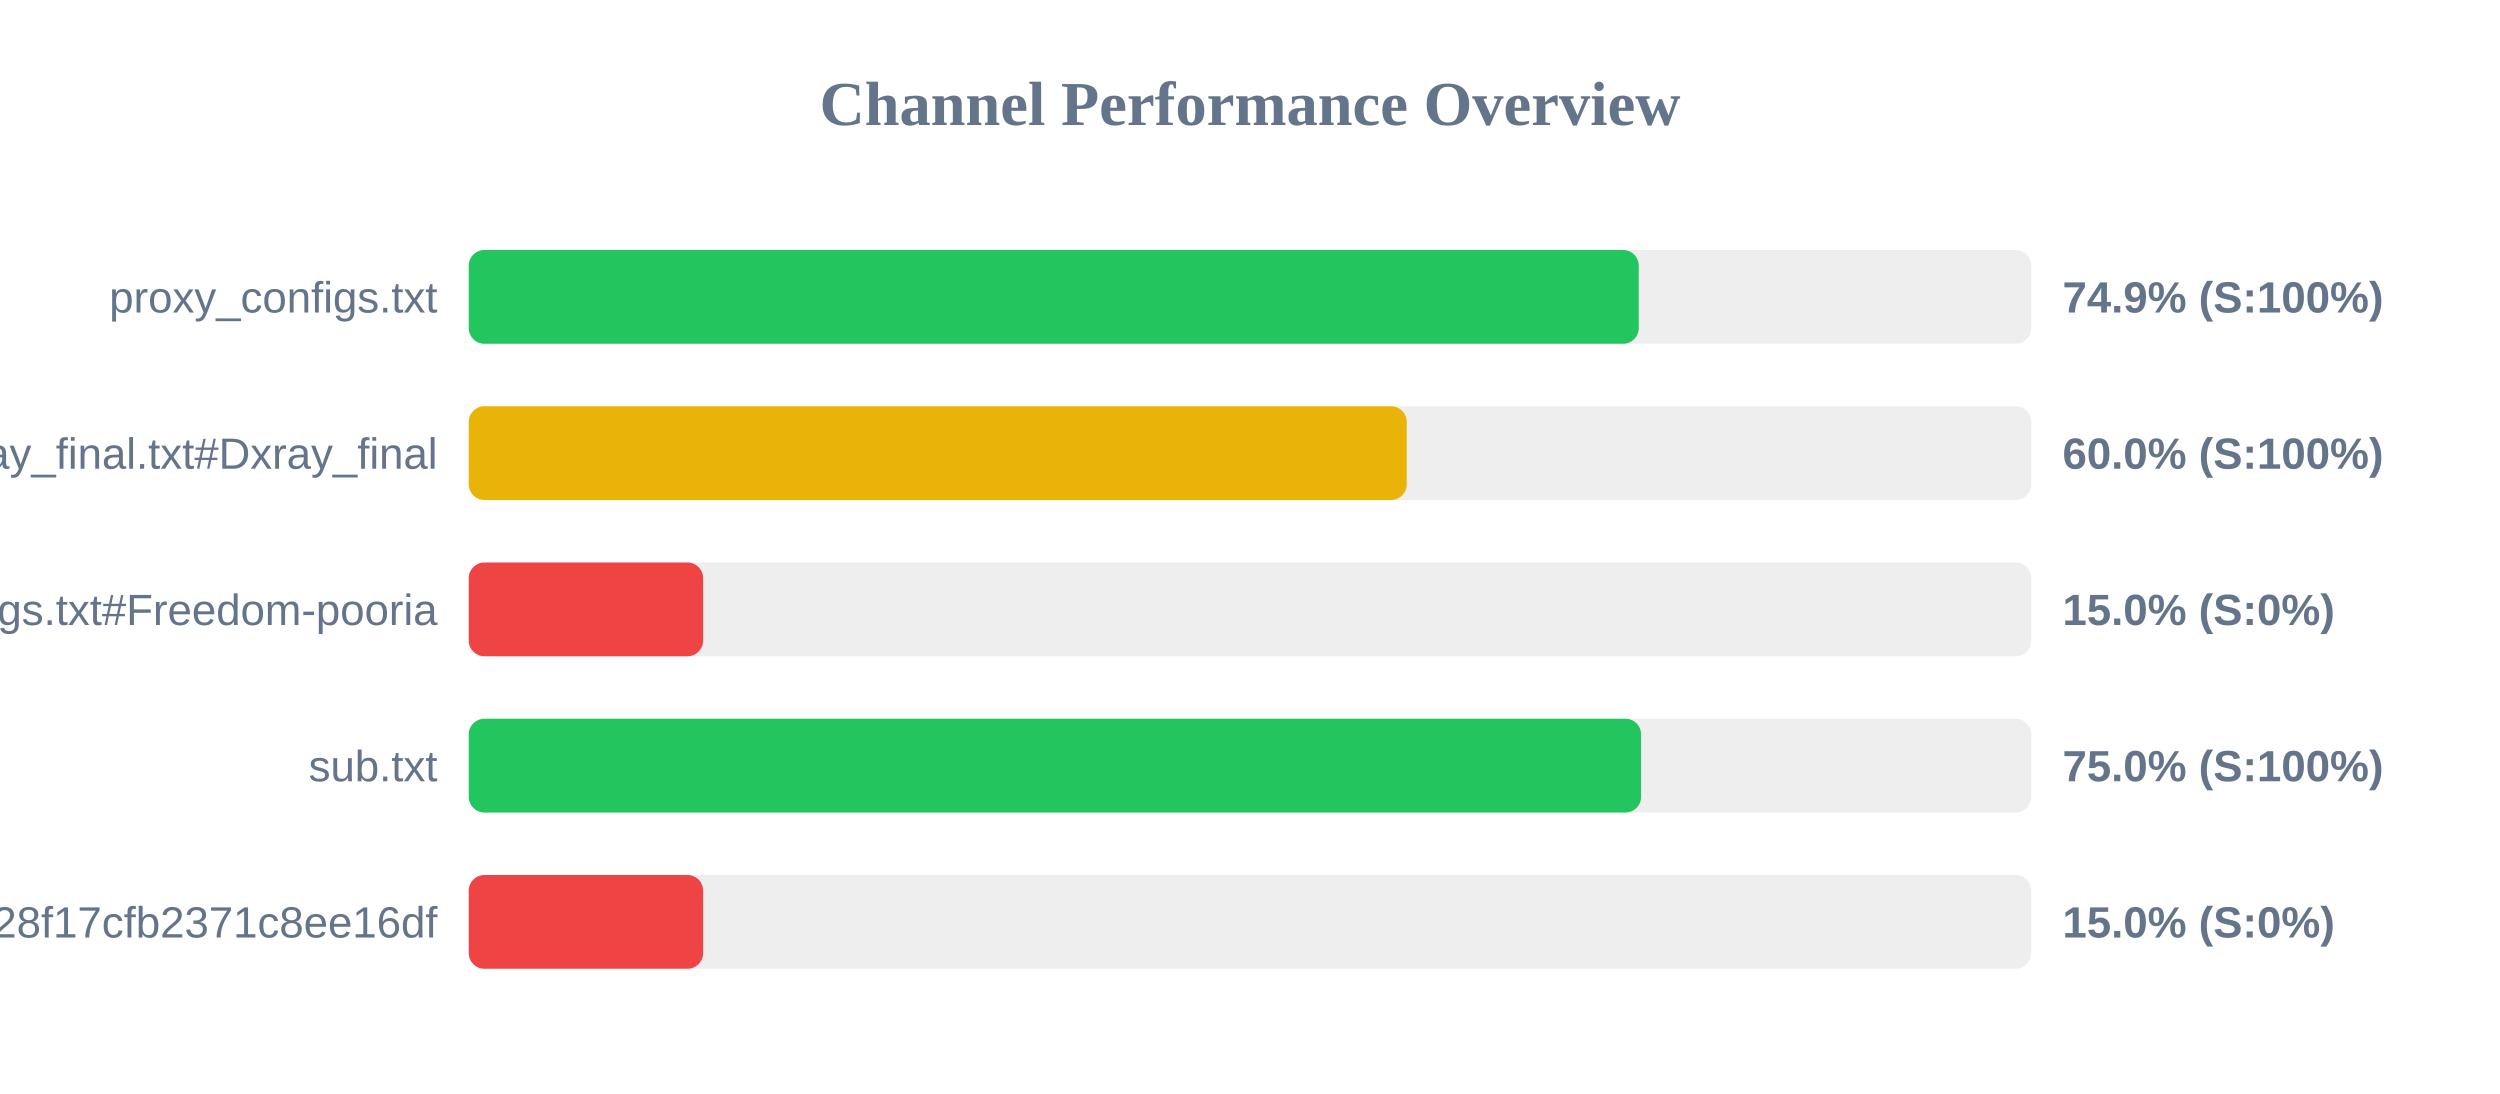
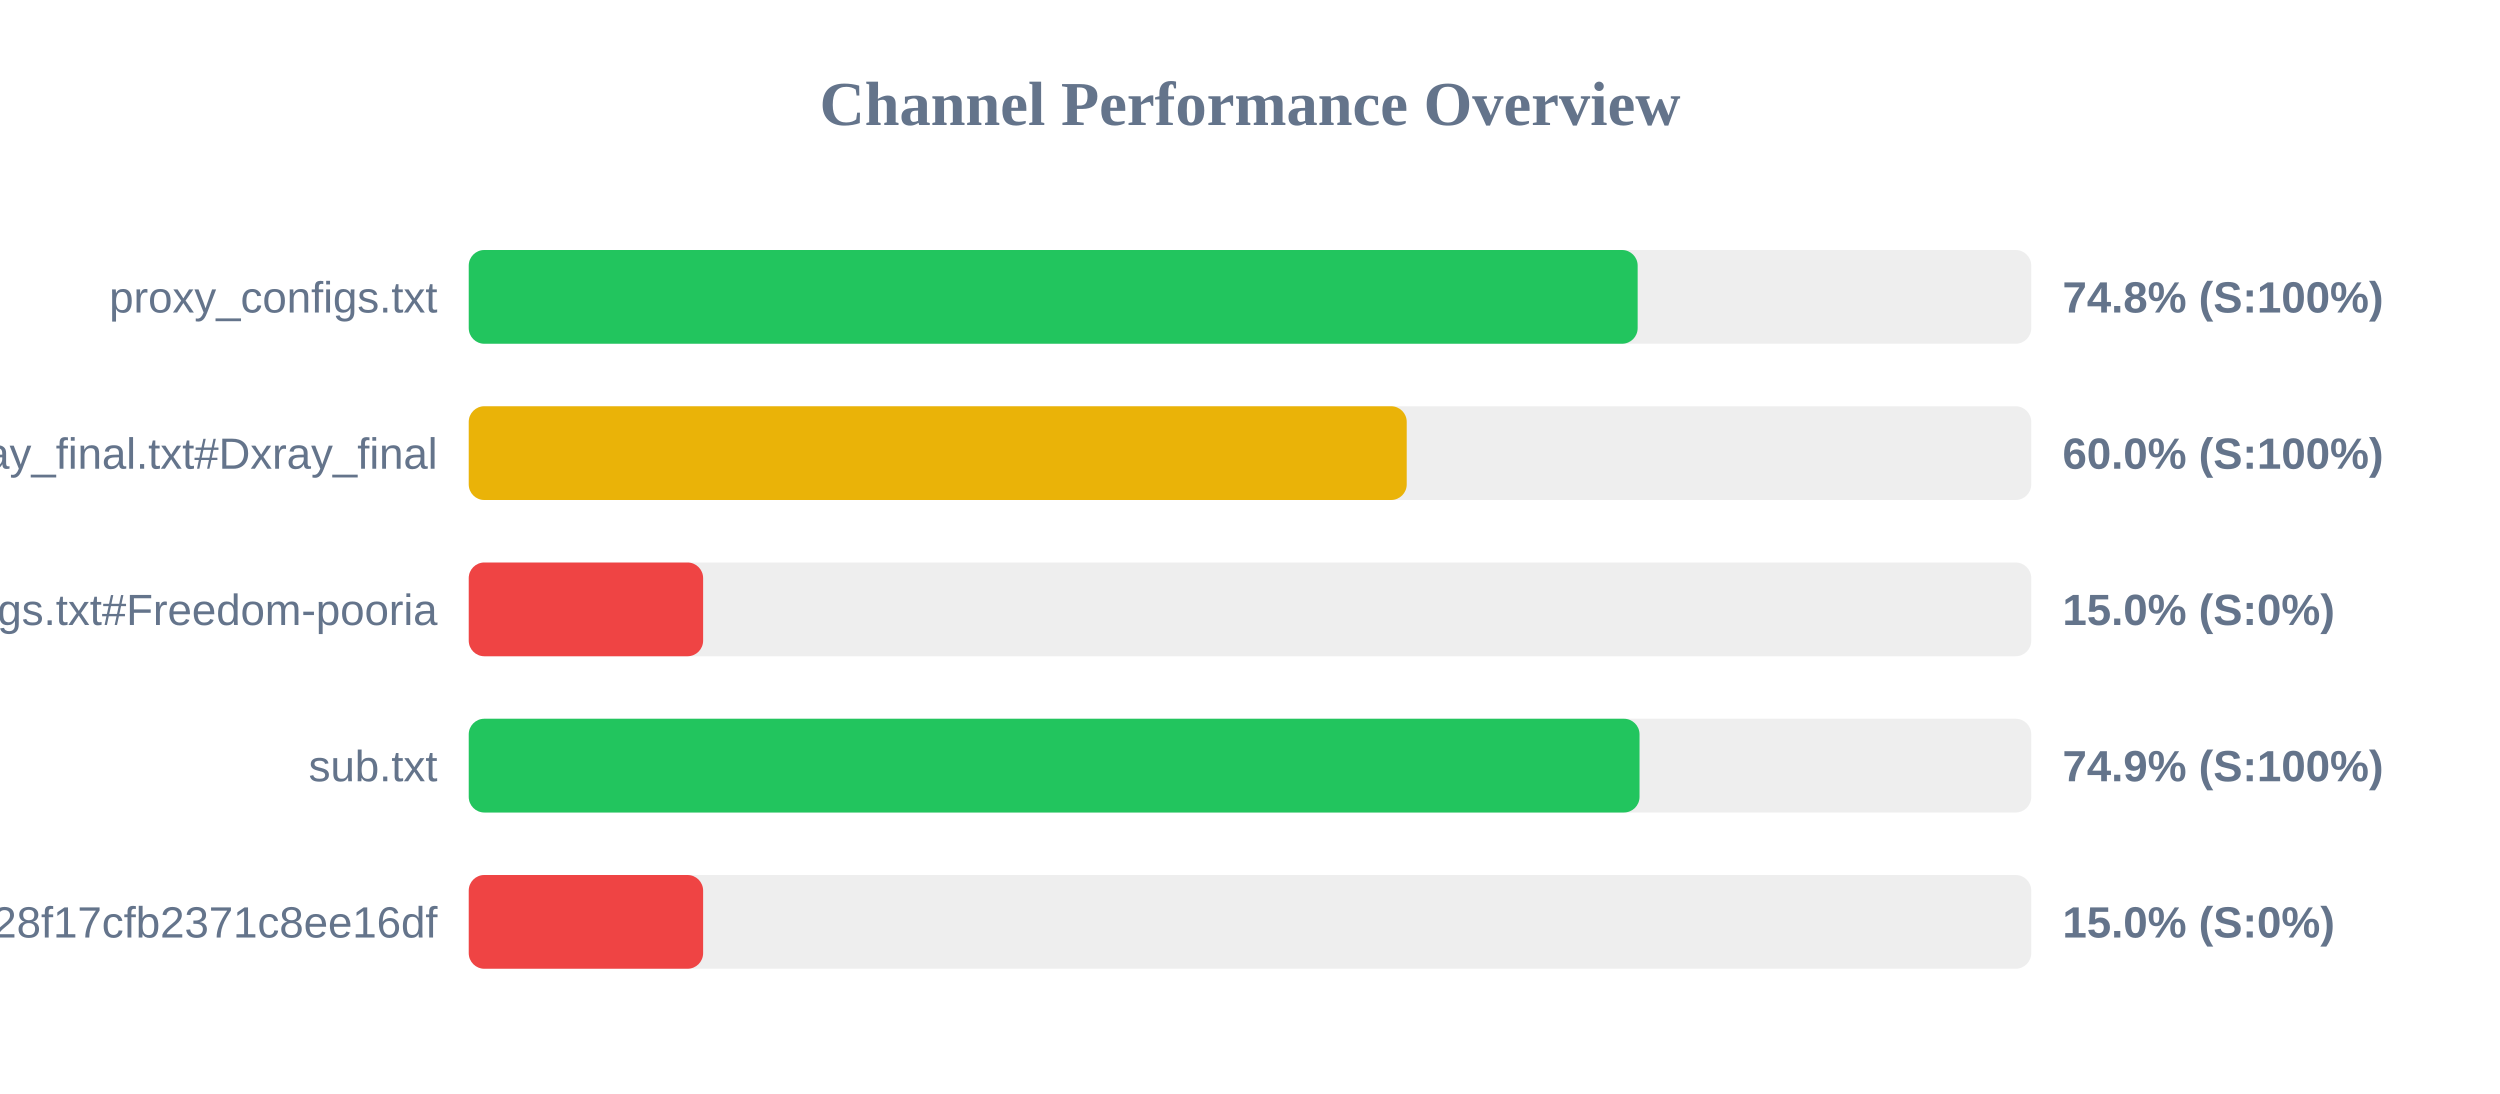
<svg xmlns="http://www.w3.org/2000/svg" width="800" height="350" version="1.1">
  <style>
        .row { font: 14px Arial; fill: #64748b; }
        .score { font: bold 14px Arial; fill: #64748b; }
    </style>
  <text x="400" y="40" text-anchor="middle" font-size="20px" font-weight="bold" fill="#64748b">Channel Performance Overview</text>
  <rect x="150" y="80" width="500" height="30" fill="#eee" rx="5" />
-   <rect x="150" y="80" width="374.4" height="30" fill="#22c55e" rx="5" />
+   <rect x="150" y="80" width="374.05" height="30" fill="#22c55e" rx="5" />
  <text x="140" y="100" text-anchor="end" class="row">proxy_configs.txt</text>
-   <text x="660" y="100" text-anchor="start" class="score">74.9% (S:100%)</text>
+   <text x="660" y="100" text-anchor="start" class="score">74.8% (S:100%)</text>
  <rect x="150" y="130" width="500" height="30" fill="#eee" rx="5" />
  <rect x="150" y="130" width="300.15" height="30" fill="#eab308" rx="5" />
  <text x="140" y="150" text-anchor="end" class="row">xray_final.txt#Dxray_final</text>
  <text x="660" y="150" text-anchor="start" class="score">60.0% (S:100%)</text>
  <rect x="150" y="180" width="500" height="30" fill="#eee" rx="5" />
  <rect x="150" y="180" width="75.0" height="30" fill="#ef4444" rx="5" />
  <text x="140" y="200" text-anchor="end" class="row">v2ray_configs.txt#Freedom-pooria</text>
  <text x="660" y="200" text-anchor="start" class="score">15.0% (S:0%)</text>
  <rect x="150" y="230" width="500" height="30" fill="#eee" rx="5" />
-   <rect x="150" y="230" width="375.15" height="30" fill="#22c55e" rx="5" />
+   <rect x="150" y="230" width="374.65" height="30" fill="#22c55e" rx="5" />
  <text x="140" y="250" text-anchor="end" class="row">sub.txt</text>
-   <text x="660" y="250" text-anchor="start" class="score">75.0% (S:100%)</text>
+   <text x="660" y="250" text-anchor="start" class="score">74.9% (S:100%)</text>
  <rect x="150" y="280" width="500" height="30" fill="#eee" rx="5" />
  <rect x="150" y="280" width="75.0" height="30" fill="#ef4444" rx="5" />
  <text x="140" y="300" text-anchor="end" class="row">?token=fedfed7b41b828f17cfb2371c8ee16df</text>
  <text x="660" y="300" text-anchor="start" class="score">15.0% (S:0%)</text>
</svg>
